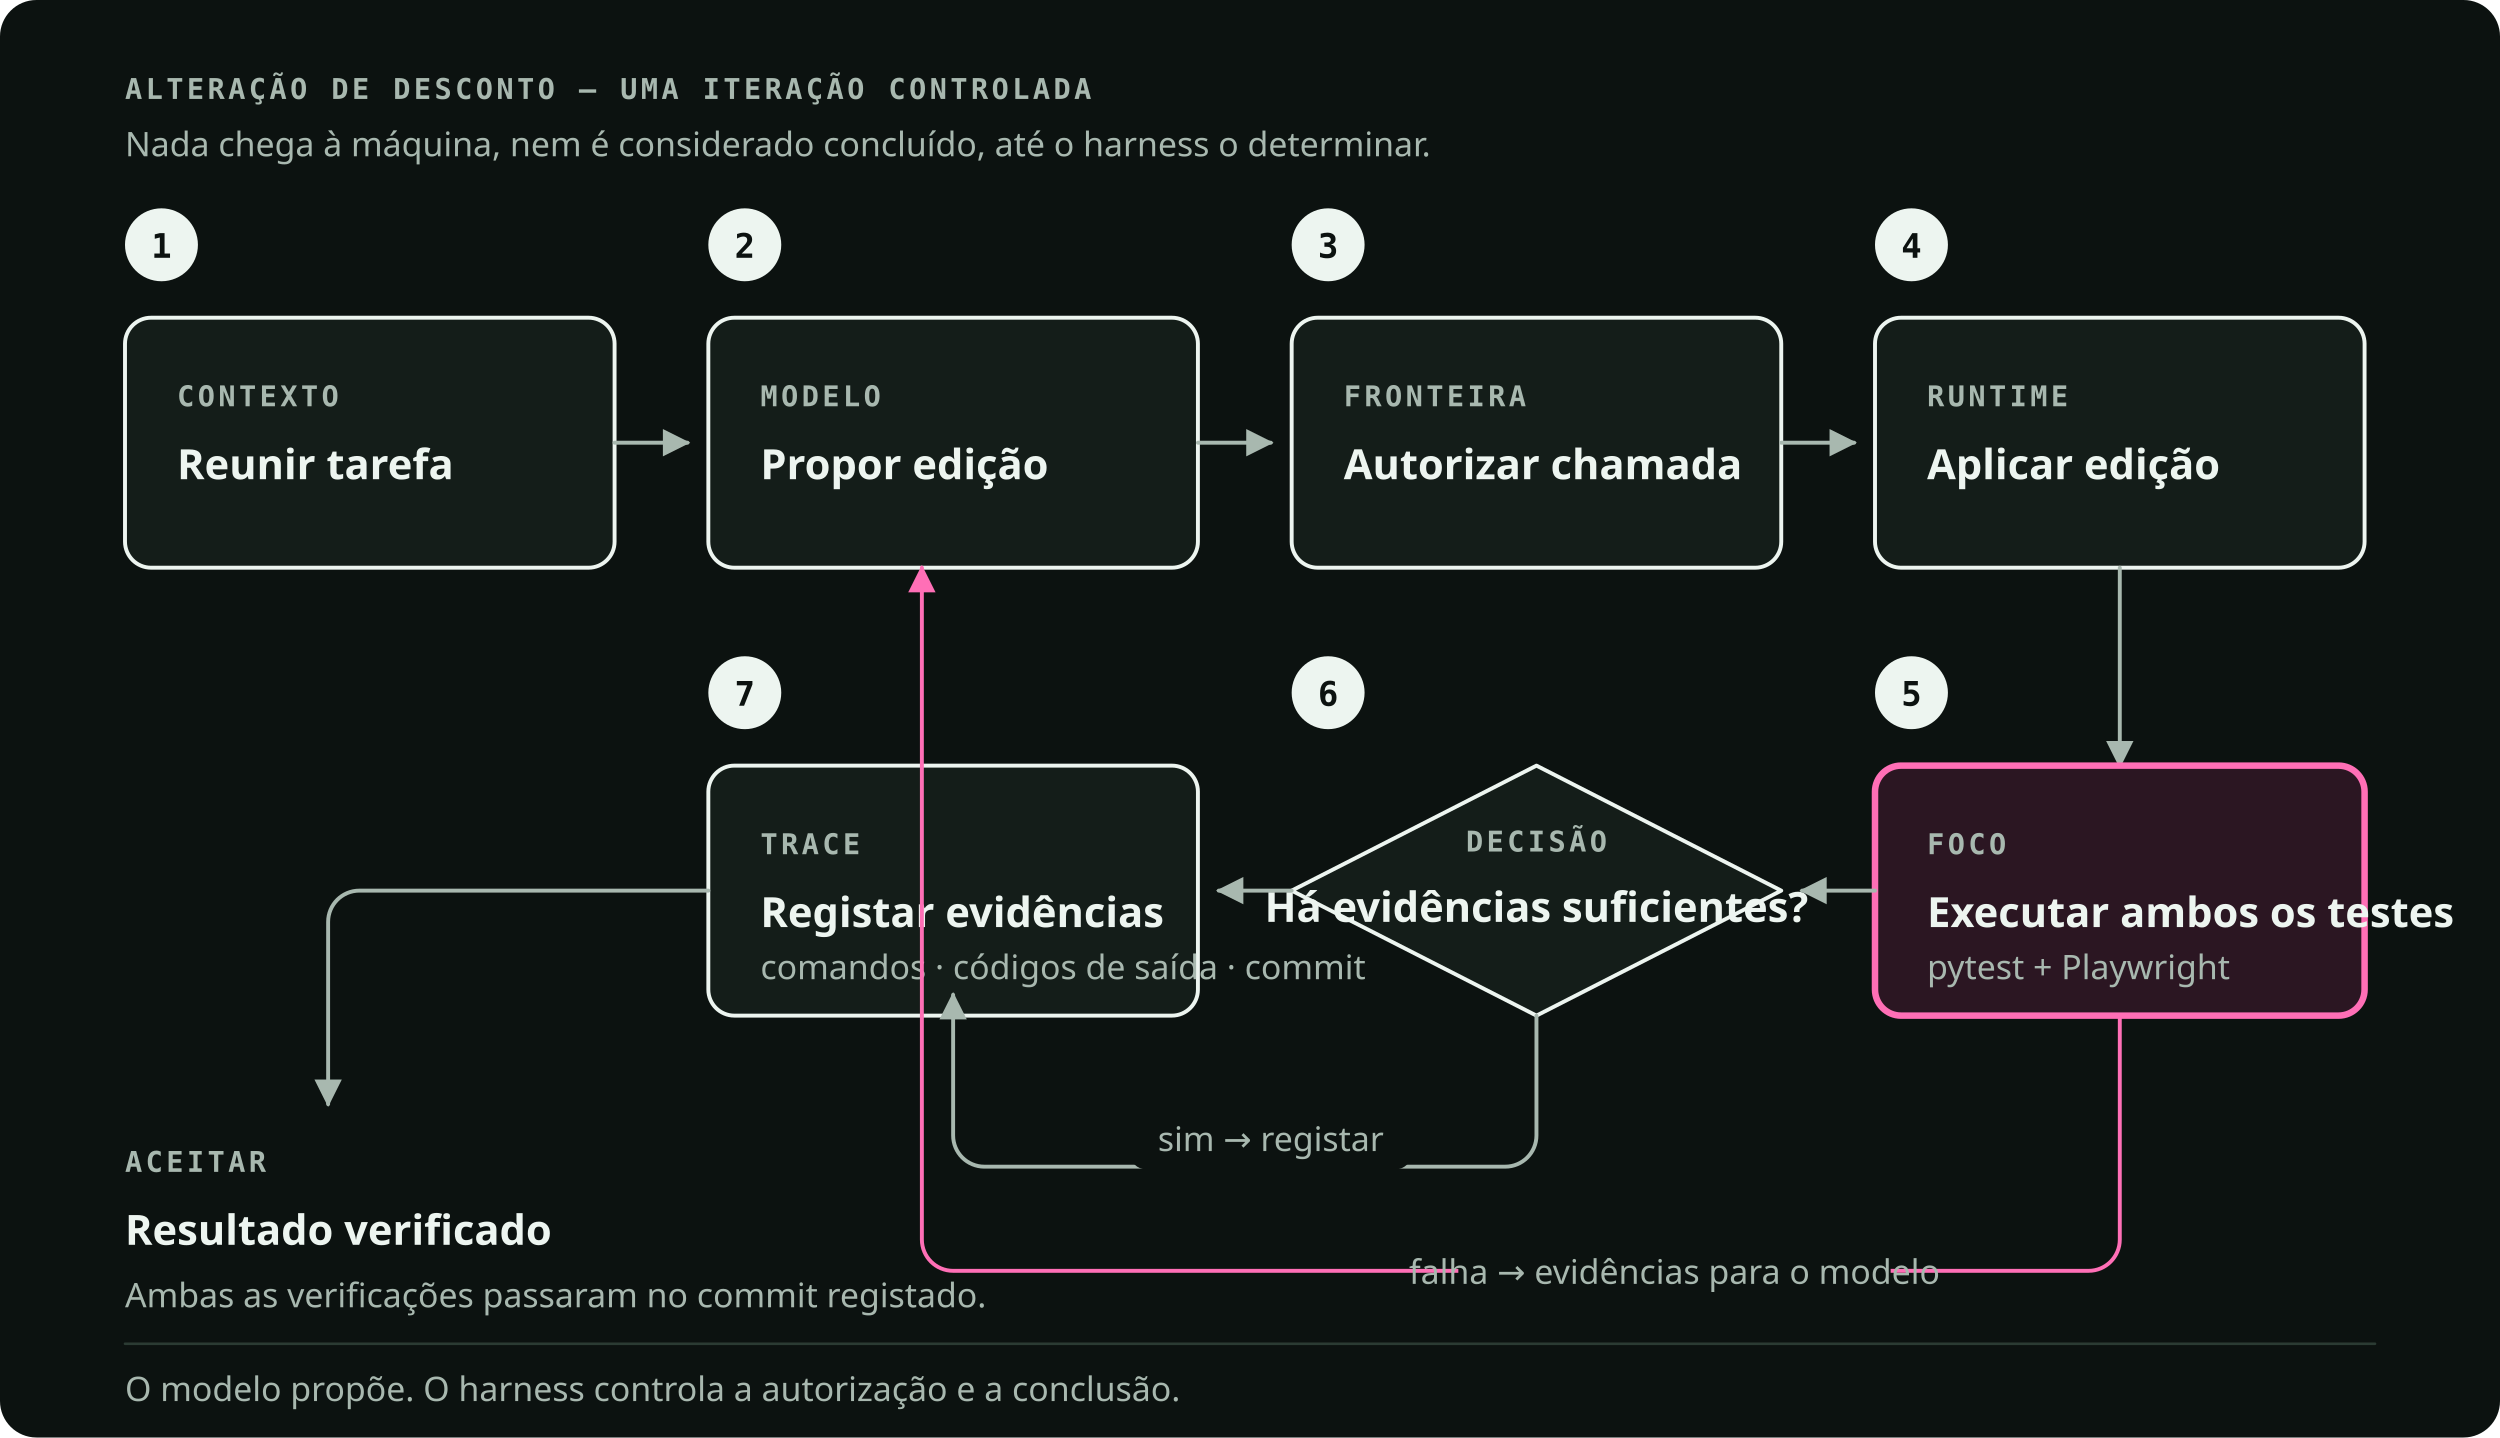
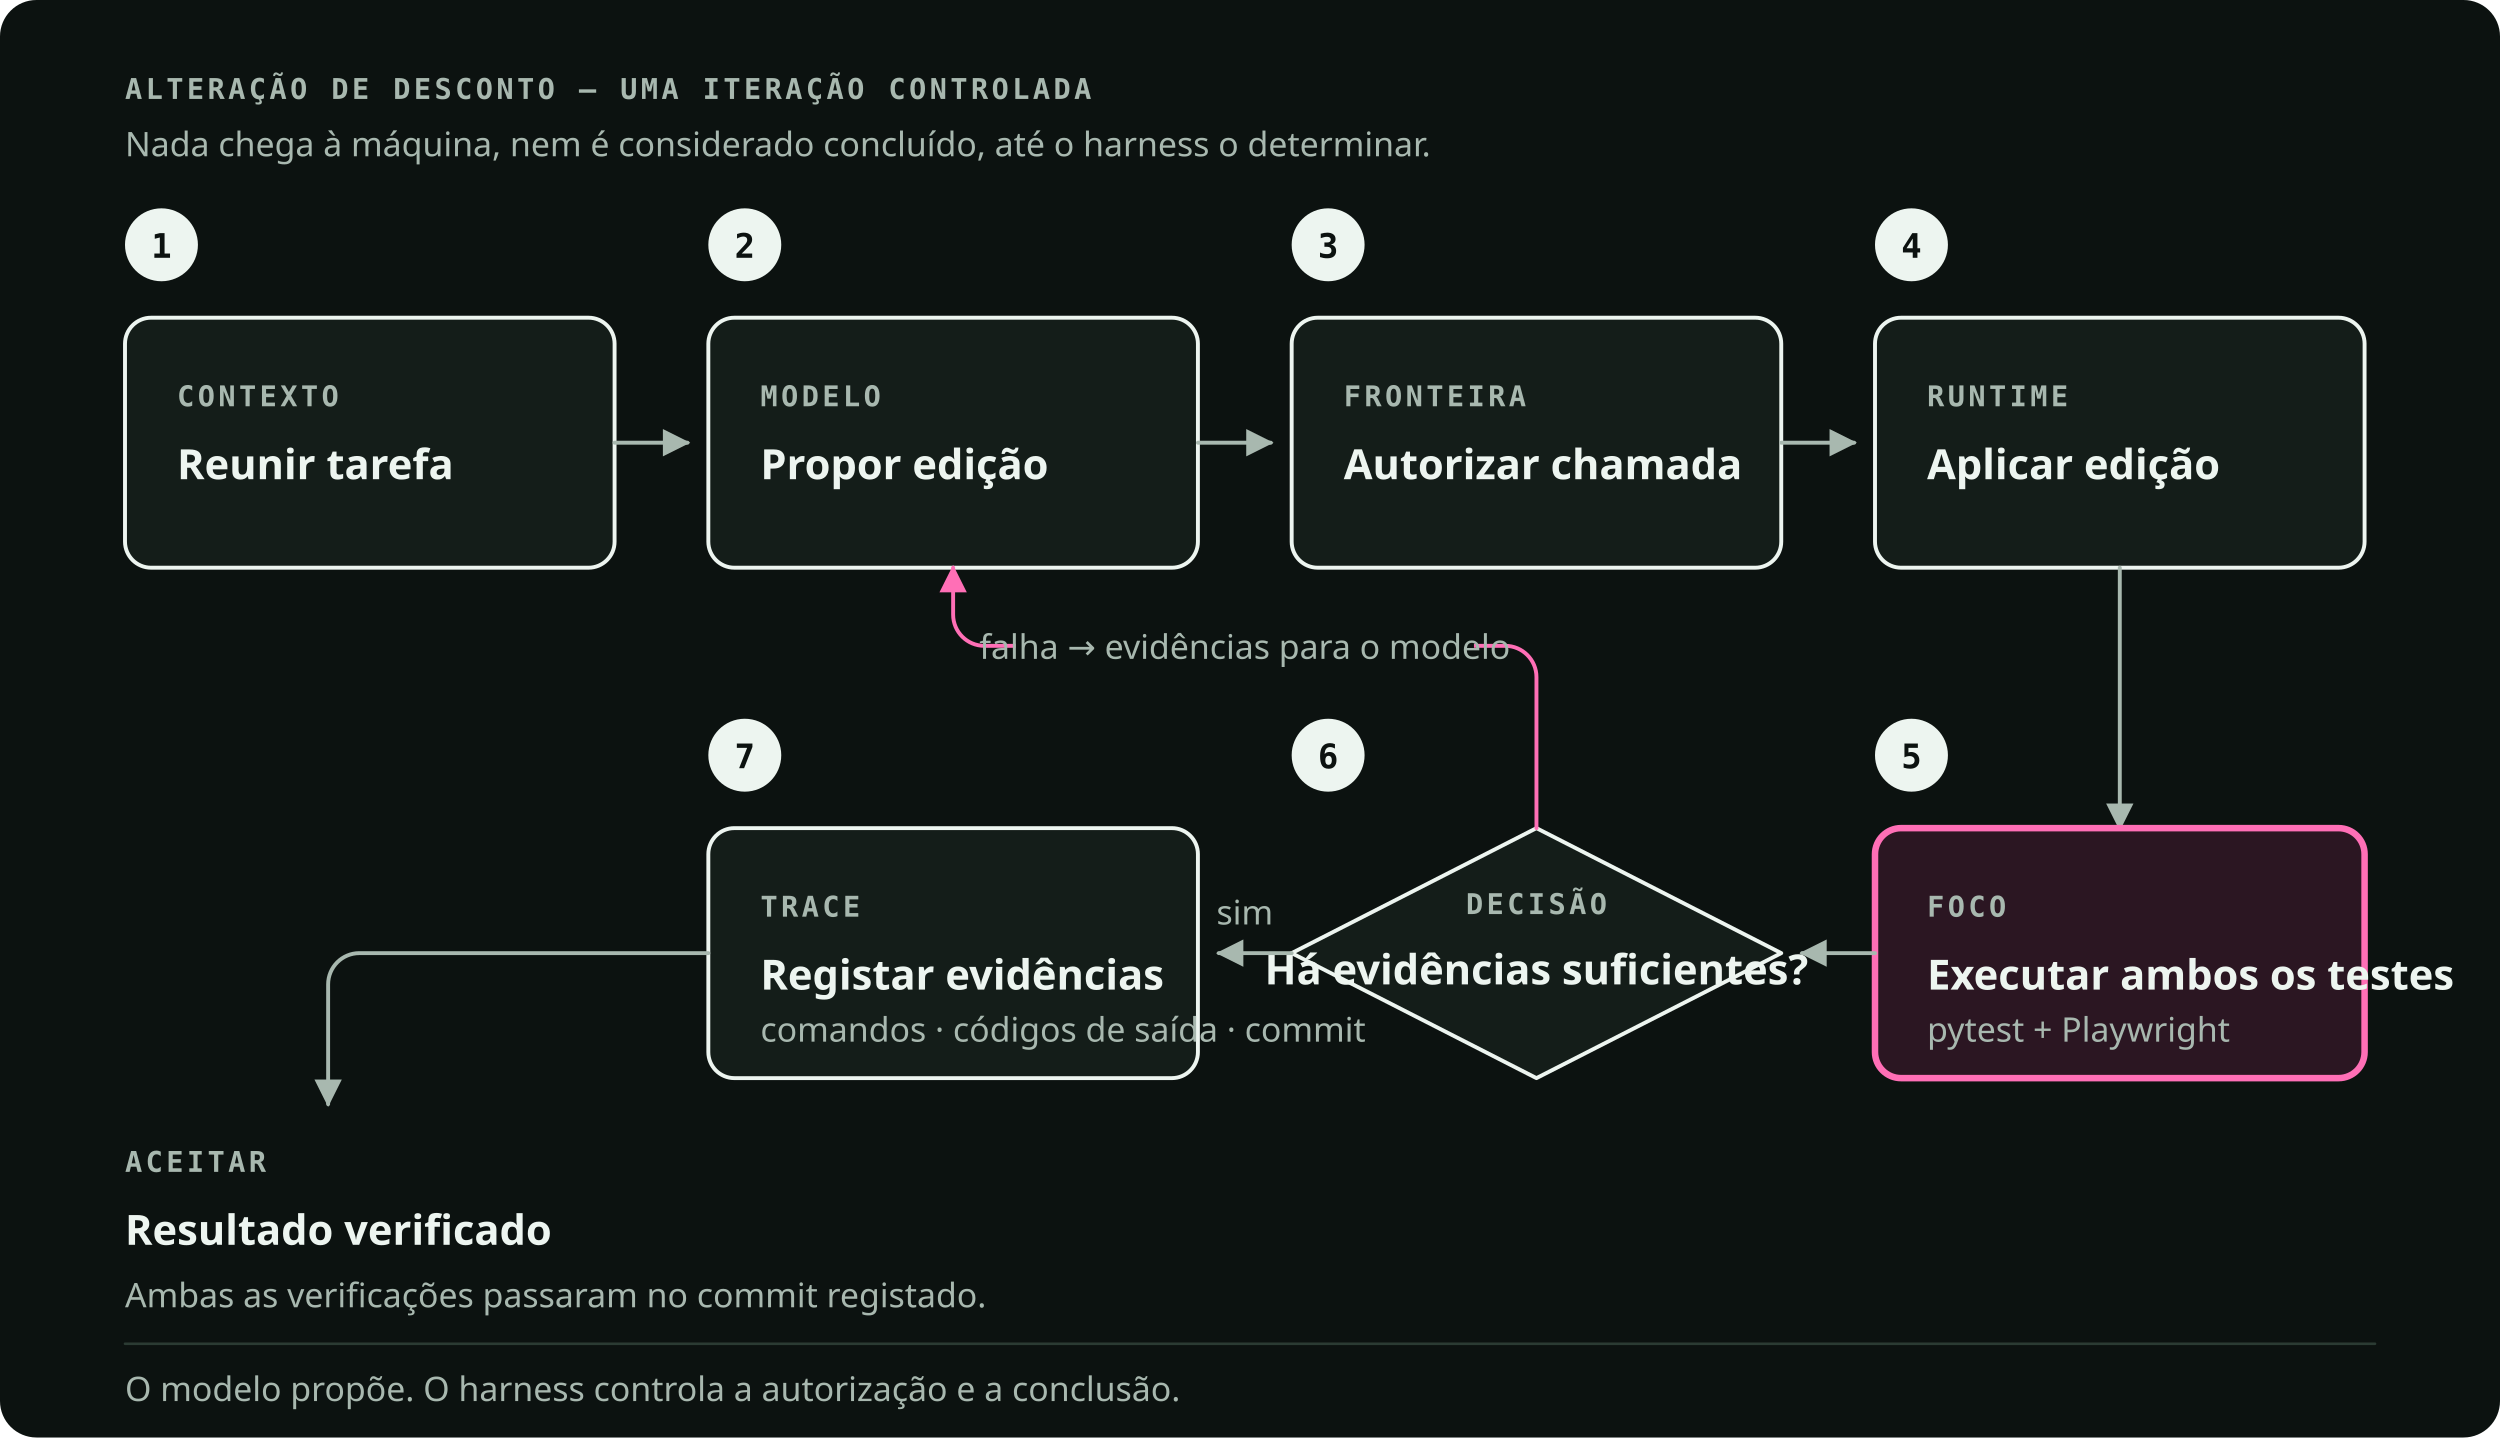
<svg xmlns="http://www.w3.org/2000/svg" viewBox="0 0 960 552" role="img" preserveAspectRatio="xMidYMid meet" data-visual-system="byte-diagram-v1" aria-labelledby="hcld-title hcld-desc" shape-rendering="geometricPrecision" text-rendering="geometricPrecision">
  <style data-visual-system="byte-diagram-v1">
    * { animation: none !important; }
    path, line, polyline { stroke-linecap: round; stroke-linejoin: round; }
    .kind { font: 600 11px "IBM Plex Mono", ui-monospace, monospace; letter-spacing: 1.3px; fill: #A8B8AF; }
    .name { font: 600 16px "Space Grotesk", ui-sans-serif, system-ui, sans-serif; fill: #EDF5F0; }
    .note { font: 400 13px "IBM Plex Sans", ui-sans-serif, system-ui, sans-serif; fill: #A8B8AF; }
    .marker-num { font: 600 13px "IBM Plex Mono", ui-monospace, monospace; fill: #0C1210; }
    .box { fill: #141D19; stroke: #EDF5F0; stroke-width: 1.5; }
    .edge { fill: none; stroke: #A8B8AF; stroke-width: 1.5; }
  </style>
  <rect width="960" height="552" rx="14" fill="#0C1210" />
  <text class="kind" x="48" y="38">ALTERAÇÃO DE DESCONTO — UMA ITERAÇÃO CONTROLADA</text>
  <text class="note" x="48" y="60">Nada chega à máquina, nem é considerado concluído, até o harness o determinar.</text>
  <circle cx="62" cy="94" r="14" fill="#EDF5F0" />
  <text class="marker-num" x="62" y="99" text-anchor="middle">1</text>
  <circle cx="286" cy="94" r="14" fill="#EDF5F0" />
  <text class="marker-num" x="286" y="99" text-anchor="middle">2</text>
  <circle cx="510" cy="94" r="14" fill="#EDF5F0" />
  <text class="marker-num" x="510" y="99" text-anchor="middle">3</text>
  <circle cx="734" cy="94" r="14" fill="#EDF5F0" />
  <text class="marker-num" x="734" y="99" text-anchor="middle">4</text>
  <rect class="box" x="48" y="122" width="188" height="96" rx="10" />
  <text class="kind" x="68" y="156">CONTEXTO</text>
  <text class="name" x="68" y="184">Reunir tarefa</text>
  <rect class="box" x="272" y="122" width="188" height="96" rx="10" />
  <text class="kind" x="292" y="156">MODELO</text>
  <text class="name" x="292" y="184">Propor edição</text>
  <rect class="box" x="496" y="122" width="188" height="96" rx="10" />
  <text class="kind" x="516" y="156">FRONTEIRA</text>
  <text class="name" x="516" y="184">Autorizar chamada</text>
  <rect class="box" x="720" y="122" width="188" height="96" rx="10" />
  <text class="kind" x="740" y="156">RUNTIME</text>
  <text class="name" x="740" y="184">Aplicar edição</text>
  <path class="edge" d="M236 170h28" marker-end="url(#hcld-arrow)" />
  <path class="edge" d="M460 170h28" marker-end="url(#hcld-arrow)" />
  <path class="edge" d="M684 170h28" marker-end="url(#hcld-arrow)" />
-   <path class="edge" d="M814 218v76" marker-end="url(#hcld-arrow)" />
-   <circle cx="734" cy="266" r="14" fill="#EDF5F0" />
-   <text class="marker-num" x="734" y="271" text-anchor="middle">5</text>
-   <circle cx="510" cy="266" r="14" fill="#EDF5F0" />
-   <text class="marker-num" x="510" y="271" text-anchor="middle">6</text>
-   <circle cx="286" cy="266" r="14" fill="#EDF5F0" />
-   <text class="marker-num" x="286" y="271" text-anchor="middle">7</text>
-   <rect x="720" y="294" width="188" height="96" rx="10" fill="#2B1622" stroke="#FF6FB6" stroke-width="2.5" />
-   <text class="kind" x="740" y="328" fill="#FF6FB6">FOCO</text>
-   <text class="name" x="740" y="356" fill="#FF6FB6">Executar ambos os testes</text>
-   <text class="note" x="740" y="376">pytest + Playwright</text>
-   <path d="M590 294 684 342 590 390 496 342Z" fill="#141D19" stroke="#EDF5F0" stroke-width="1.5" />
-   <text class="kind" x="590" y="327" text-anchor="middle">DECISÃO</text>
-   <text class="name" x="590" y="354" text-anchor="middle">Há evidências suficientes?</text>
-   <rect class="box" x="272" y="294" width="188" height="96" rx="10" fill="#1B2621" />
-   <text class="kind" x="292" y="328">TRACE</text>
-   <text class="name" x="292" y="356">Registar evidências</text>
-   <text class="note" x="292" y="376">comandos · códigos de saída · commit</text>
-   <path class="edge" d="M720 342h-28" marker-end="url(#hcld-arrow)" />
-   <path class="edge" d="M496 342h-28" marker-end="url(#hcld-arrow)" />
-   <path d="M590 390v46a12 12 0 0 1-12 12H378a12 12 0 0 1-12-12V382" class="edge" marker-end="url(#hcld-arrow)" />
-   <rect x="434" y="425" width="108" height="24" rx="6" fill="#0C1210" />
-   <text class="note" x="488" y="442" text-anchor="middle">sim → registar</text>
-   <path d="M814 390v86a12 12 0 0 1-12 12H366a12 12 0 0 1-12-12V218" fill="none" stroke="#FF6FB6" stroke-width="1.5" marker-end="url(#hcld-arrow-signal)" />
-   <rect x="560" y="476" width="166" height="24" rx="6" fill="#0C1210" />
-   <text class="note" x="643" y="493" text-anchor="middle" fill="#FF6FB6">falha → evidências para o modelo</text>
-   <path class="edge" d="M272 342H138a12 12 0 0 0-12 12v70" marker-end="url(#hcld-arrow)" />
+   <path class="edge" d="M814 218v100" marker-end="url(#hcld-arrow)" />
+   <circle cx="734" cy="290" r="14" fill="#EDF5F0" />
+   <text class="marker-num" x="734" y="295" text-anchor="middle">5</text>
+   <circle cx="510" cy="290" r="14" fill="#EDF5F0" />
+   <text class="marker-num" x="510" y="295" text-anchor="middle">6</text>
+   <circle cx="286" cy="290" r="14" fill="#EDF5F0" />
+   <text class="marker-num" x="286" y="295" text-anchor="middle">7</text>
+   <rect x="720" y="318" width="188" height="96" rx="10" fill="#2B1622" stroke="#FF6FB6" stroke-width="2.5" />
+   <text class="kind" x="740" y="352" fill="#FF6FB6">FOCO</text>
+   <text class="name" x="740" y="380" fill="#FF6FB6">Executar ambos os testes</text>
+   <text class="note" x="740" y="400">pytest + Playwright</text>
+   <path d="M590 318 684 366 590 414 496 366Z" fill="#141D19" stroke="#EDF5F0" stroke-width="1.5" />
+   <text class="kind" x="590" y="351" text-anchor="middle">DECISÃO</text>
+   <text class="name" x="590" y="378" text-anchor="middle">Há evidências suficientes?</text>
+   <rect class="box" x="272" y="318" width="188" height="96" rx="10" fill="#1B2621" />
+   <text class="kind" x="292" y="352">TRACE</text>
+   <text class="name" x="292" y="380">Registar evidências</text>
+   <text class="note" x="292" y="400">comandos · códigos de saída · commit</text>
+   <path class="edge" d="M720 366h-28" marker-end="url(#hcld-arrow)" />
+   <path class="edge" d="M496 366h-28" marker-end="url(#hcld-arrow)" />
+   <text class="note" x="478" y="355" text-anchor="middle">sim</text>
+   <path d="M590 318v-58a12 12 0 0 0-12-12H378a12 12 0 0 1-12-12v-18" fill="none" stroke="#FF6FB6" stroke-width="1.5" marker-end="url(#hcld-arrow-signal)" />
+   <rect x="390" y="236" width="176" height="24" rx="6" fill="#0C1210" />
+   <text class="note" x="478" y="253" text-anchor="middle" fill="#FF6FB6">falha → evidências para o modelo</text>
+   <path class="edge" d="M272 366H138a12 12 0 0 0-12 12v46" marker-end="url(#hcld-arrow)" />
  <text class="kind" x="48" y="450">ACEITAR</text>
  <text class="name" x="48" y="478">Resultado verificado</text>
  <text class="note" x="48" y="502">Ambas as verificações passaram no commit registado.</text>
  <path d="M48 516h864" stroke="#2B3B33" stroke-width="1" />
  <text class="note" x="48" y="538">O modelo propõe. O harness controla a autorização e a conclusão.</text>
  <defs>
    <marker id="hcld-arrow" viewBox="0 0 10 10" refX="9" refY="5" markerWidth="7" markerHeight="7" orient="auto-start-reverse">
      <path d="M0 0 10 5 0 10Z" fill="#A8B8AF" />
    </marker>
    <marker id="hcld-arrow-signal" viewBox="0 0 10 10" refX="9" refY="5" markerWidth="7" markerHeight="7" orient="auto-start-reverse">
      <path d="M0 0 10 5 0 10Z" fill="#FF6FB6" />
    </marker>
  </defs>
</svg>
